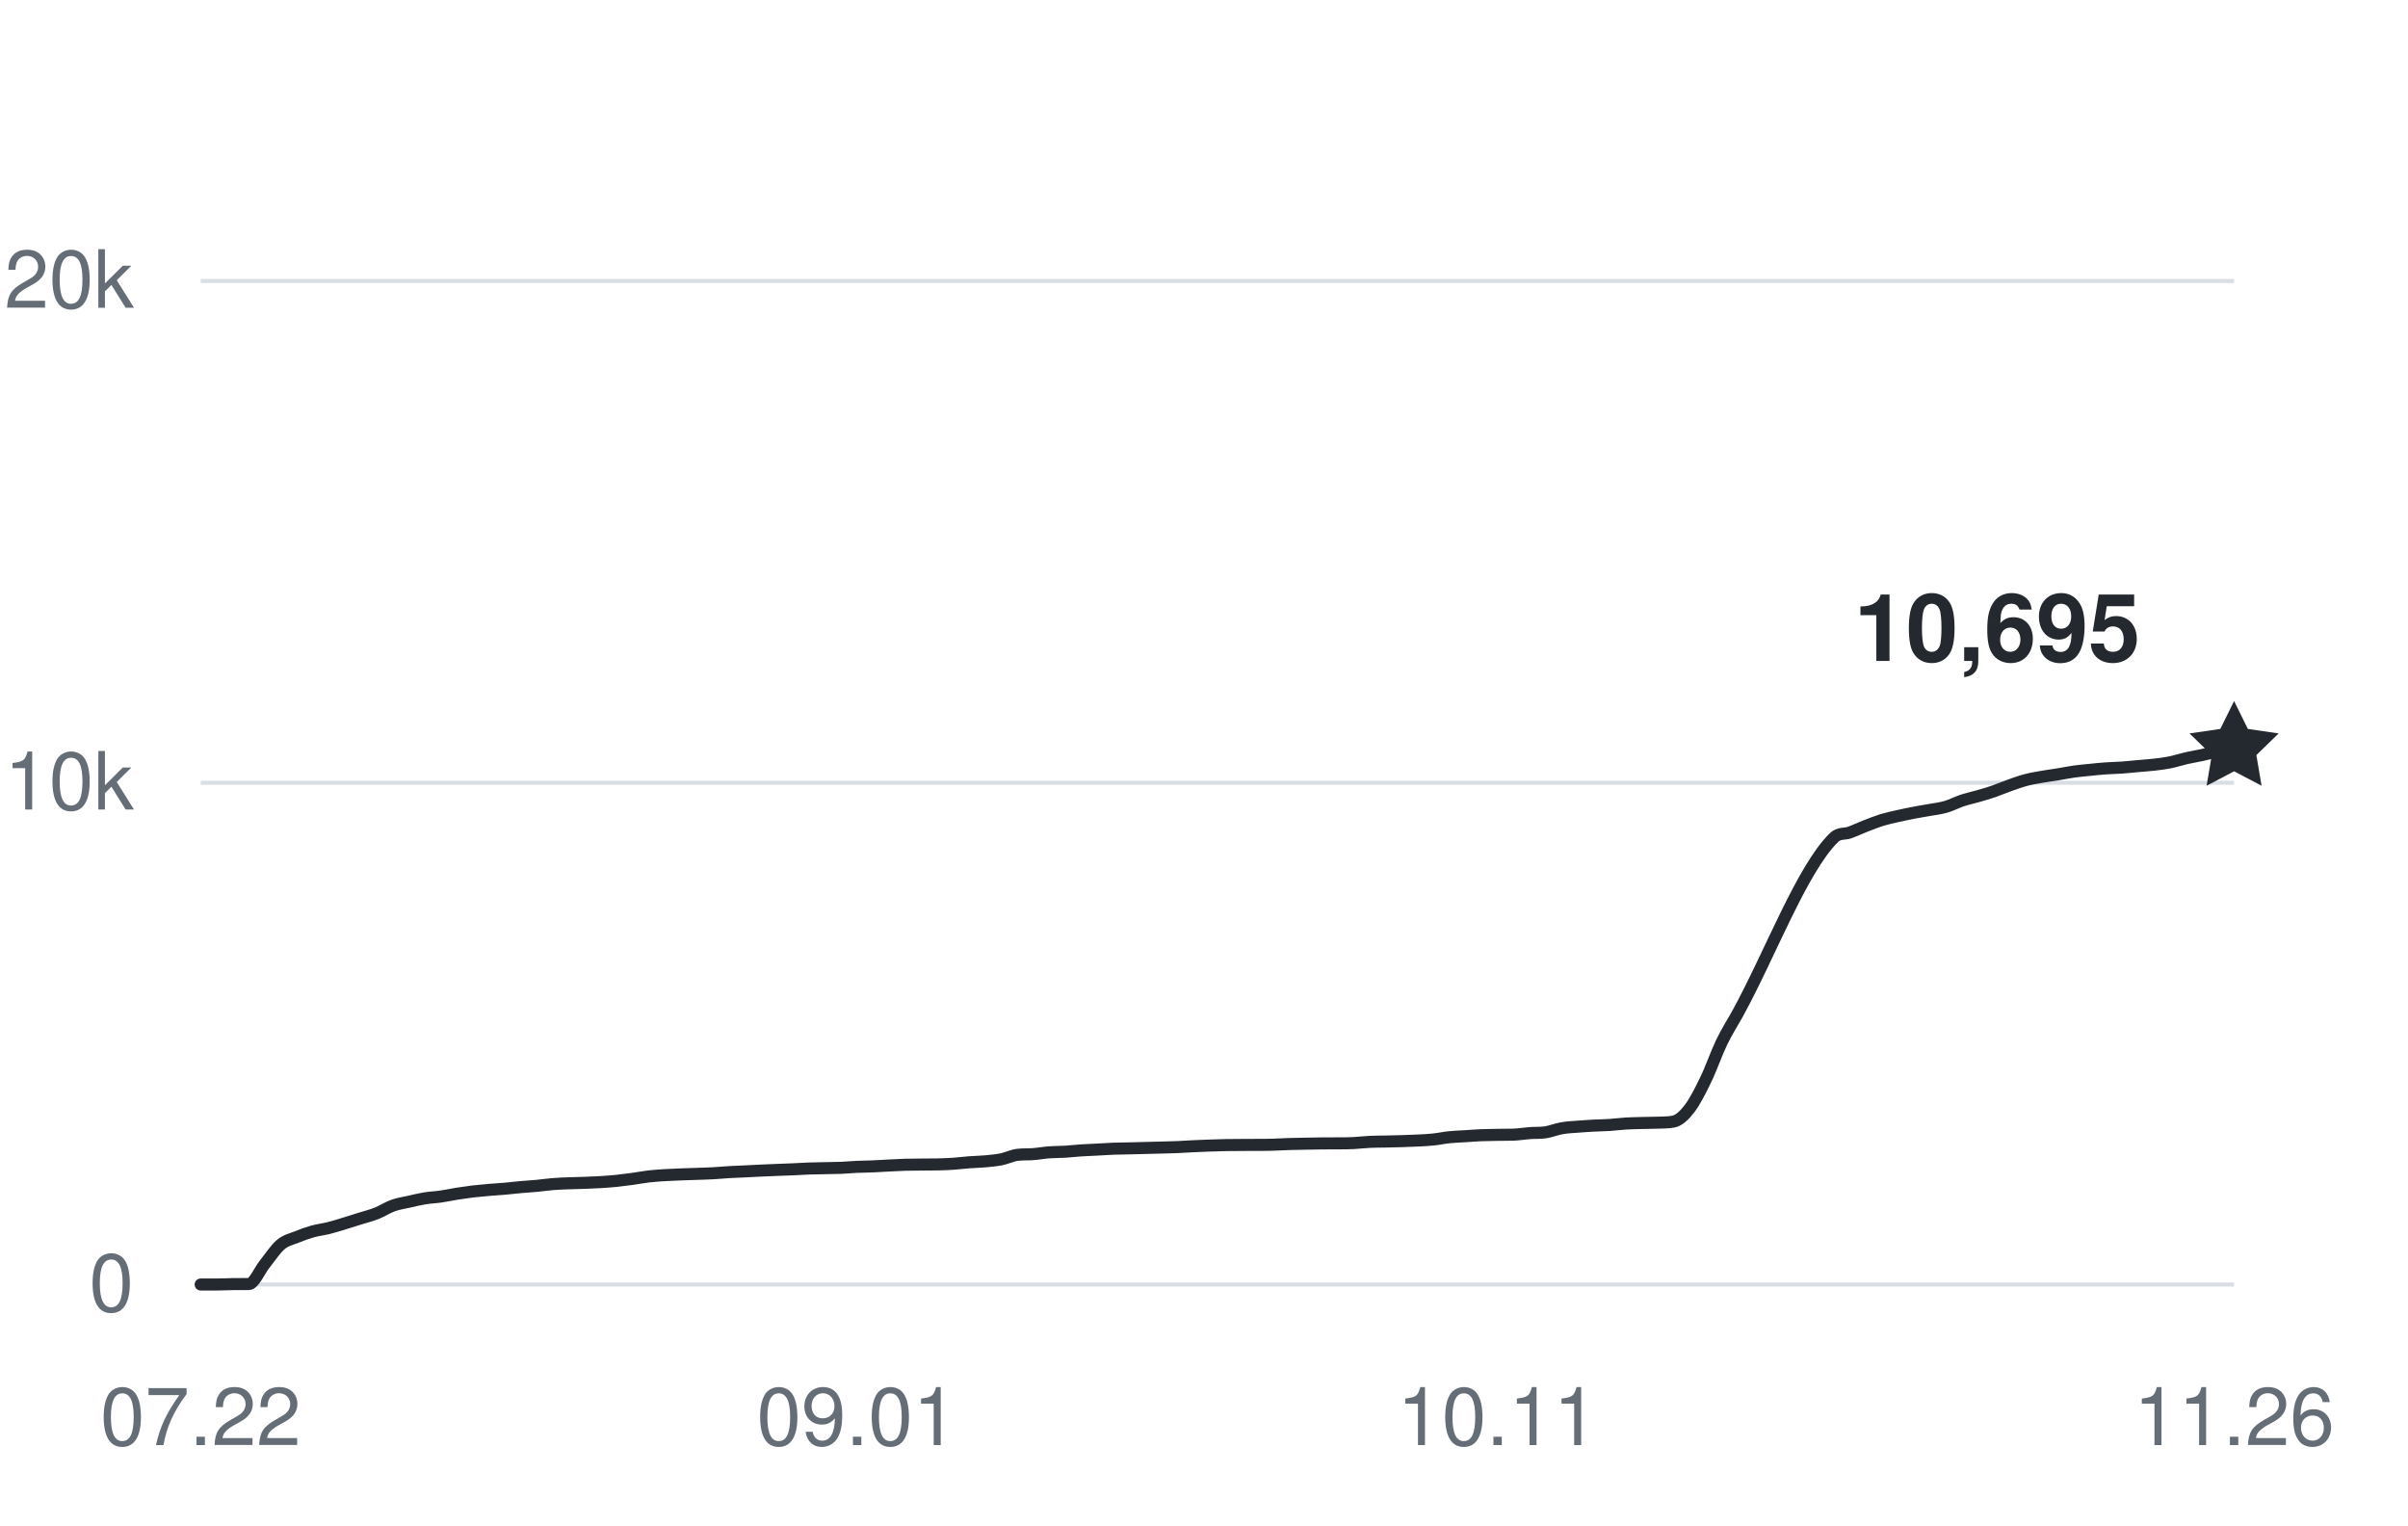
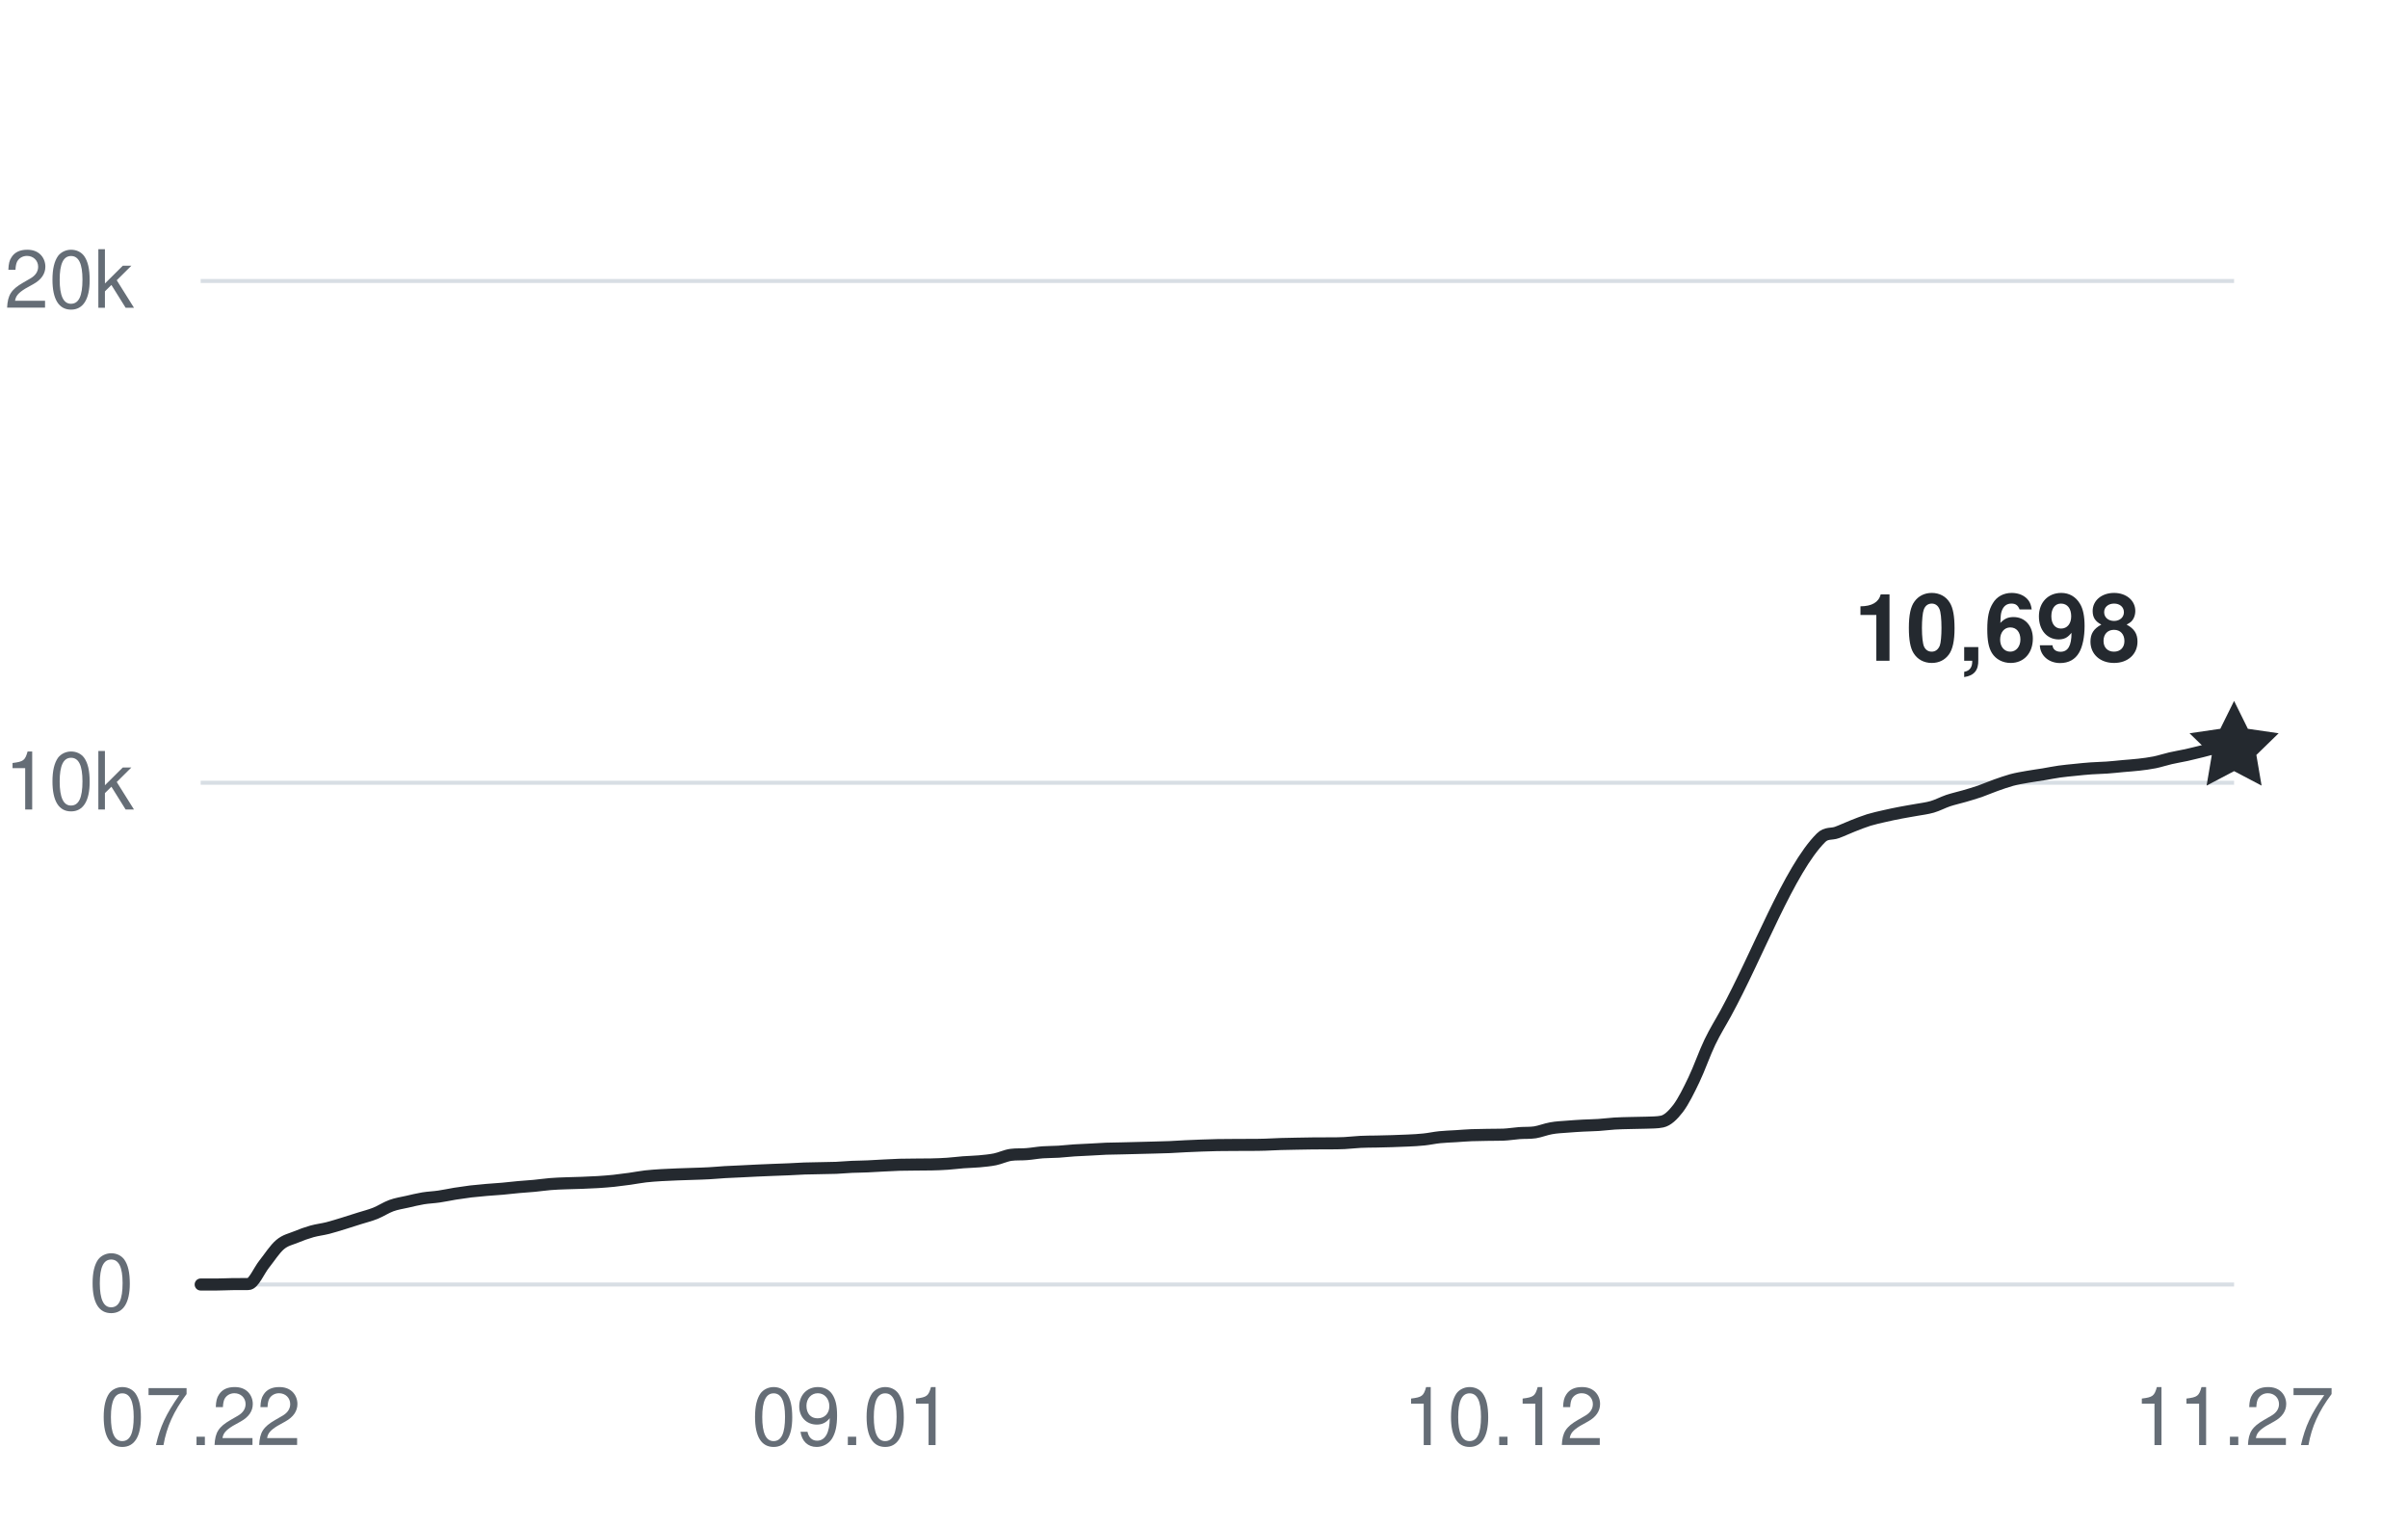
<svg xmlns="http://www.w3.org/2000/svg" width="360" height="228" viewBox="0 0 360 228" role="img" aria-labelledby="title desc">
  <g fill="#656d76" font-family="-apple-system,BlinkMacSystemFont,Segoe UI,Helvetica,Arial,sans-serif" font-size="12">
    <path d="M30 192H334" stroke="#d8dee4" stroke-width="0.6" />
    <text x="20" y="196" text-anchor="end">0</text>
    <path d="M30 117H334" stroke="#d8dee4" stroke-width="0.6" />
    <text x="20" y="121" text-anchor="end">10k</text>
    <path d="M30 42H334" stroke="#d8dee4" stroke-width="0.6" />
    <text x="20" y="46" text-anchor="end">20k</text>
    <text x="30" y="216" text-anchor="middle">07.22</text>
-     <text x="128.142" y="216" text-anchor="middle">09.01</text>
-     <text x="223.89" y="216" text-anchor="middle">10.11</text>
-     <text x="334" y="216" text-anchor="middle">11.26</text>
-     <path d="M30,192 C30.8,192 31.6,192 32.39,192 C33.19,192 33.99,191.95 34.79,191.94 C35.59,191.93 36.38,191.94 37.18,191.93 C37.98,191.93 38.78,189.93 39.57,188.95 C40.37,187.96 41.17,186.7 41.97,186.03 C42.77,185.36 43.56,185.23 44.36,184.9 C45.16,184.57 45.96,184.29 46.76,184.06 C47.55,183.84 48.35,183.76 49.15,183.56 C49.95,183.36 50.75,183.1 51.54,182.86 C52.34,182.61 53.14,182.36 53.94,182.11 C54.73,181.86 55.53,181.67 56.33,181.35 C57.13,181.03 57.93,180.5 58.72,180.21 C59.52,179.92 60.32,179.81 61.12,179.63 C61.92,179.45 62.71,179.25 63.51,179.12 C64.31,178.99 65.11,178.97 65.91,178.85 C66.7,178.74 67.5,178.56 68.3,178.43 C69.1,178.31 69.9,178.19 70.69,178.09 C71.49,178 72.29,177.93 73.09,177.86 C73.88,177.79 74.68,177.75 75.48,177.68 C76.28,177.61 77.08,177.51 77.87,177.44 C78.67,177.36 79.47,177.33 80.27,177.25 C81.07,177.18 81.86,177.05 82.66,176.99 C83.46,176.92 84.26,176.9 85.06,176.87 C85.85,176.84 86.65,176.83 87.45,176.8 C88.25,176.77 89.04,176.74 89.84,176.69 C90.64,176.64 91.44,176.58 92.24,176.5 C93.03,176.41 93.83,176.31 94.63,176.2 C95.43,176.09 96.23,175.93 97.02,175.84 C97.82,175.75 98.62,175.7 99.42,175.65 C100.22,175.6 101.01,175.58 101.81,175.54 C102.61,175.51 103.41,175.49 104.2,175.46 C105,175.43 105.8,175.42 106.6,175.37 C107.4,175.33 108.19,175.25 108.99,175.2 C109.79,175.15 110.59,175.13 111.39,175.09 C112.18,175.06 112.98,175.01 113.78,174.97 C114.58,174.94 115.38,174.9 116.17,174.87 C116.97,174.84 117.77,174.81 118.57,174.78 C119.36,174.75 120.16,174.69 120.96,174.66 C121.76,174.63 122.56,174.63 123.35,174.61 C124.15,174.59 124.95,174.59 125.75,174.56 C126.55,174.52 127.34,174.45 128.14,174.41 C128.94,174.38 129.74,174.38 130.54,174.34 C131.33,174.31 132.13,174.25 132.93,174.21 C133.73,174.17 134.52,174.13 135.32,174.1 C136.12,174.08 136.92,174.08 137.72,174.07 C138.51,174.07 139.31,174.07 140.11,174.05 C140.91,174.03 141.71,174.01 142.5,173.95 C143.3,173.9 144.1,173.79 144.9,173.73 C145.7,173.67 146.49,173.66 147.29,173.59 C148.09,173.51 148.89,173.45 149.69,173.29 C150.48,173.13 151.28,172.73 152.08,172.62 C152.88,172.51 153.67,172.58 154.47,172.51 C155.27,172.45 156.07,172.3 156.87,172.24 C157.66,172.18 158.46,172.2 159.26,172.15 C160.06,172.1 160.86,172 161.65,171.95 C162.45,171.9 163.25,171.88 164.05,171.83 C164.85,171.79 165.64,171.73 166.44,171.7 C167.24,171.67 168.04,171.66 168.83,171.65 C169.63,171.63 170.43,171.61 171.23,171.59 C172.03,171.57 172.82,171.56 173.62,171.53 C174.42,171.51 175.22,171.49 176.02,171.46 C176.81,171.42 177.61,171.37 178.41,171.33 C179.21,171.29 180.01,171.26 180.8,171.23 C181.6,171.21 182.4,171.18 183.2,171.16 C183.99,171.15 184.79,171.15 185.59,171.14 C186.39,171.14 187.19,171.14 187.98,171.13 C188.78,171.13 189.58,171.13 190.38,171.1 C191.18,171.08 191.97,171.03 192.77,171 C193.57,170.97 194.37,170.96 195.17,170.95 C195.96,170.93 196.76,170.92 197.56,170.91 C198.36,170.9 199.15,170.91 199.95,170.9 C200.75,170.9 201.55,170.9 202.35,170.86 C203.14,170.82 203.94,170.72 204.74,170.68 C205.54,170.64 206.34,170.64 207.13,170.63 C207.93,170.61 208.73,170.6 209.53,170.57 C210.33,170.55 211.12,170.52 211.92,170.48 C212.72,170.44 213.52,170.41 214.31,170.32 C215.11,170.24 215.91,170.06 216.71,169.98 C217.51,169.9 218.3,169.88 219.1,169.83 C219.9,169.78 220.7,169.71 221.5,169.68 C222.29,169.65 223.09,169.64 223.89,169.63 C224.69,169.61 225.49,169.63 226.28,169.6 C227.08,169.57 227.88,169.43 228.68,169.37 C229.48,169.31 230.27,169.37 231.07,169.25 C231.87,169.12 232.67,168.79 233.46,168.65 C234.26,168.5 235.06,168.47 235.86,168.41 C236.66,168.34 237.45,168.3 238.25,168.25 C239.05,168.21 239.85,168.2 240.65,168.15 C241.44,168.1 242.24,167.99 243.04,167.94 C243.84,167.89 244.64,167.88 245.43,167.86 C246.23,167.83 247.03,167.84 247.83,167.81 C248.62,167.77 249.42,167.81 250.22,167.64 C251.02,167.47 251.82,166.72 252.61,165.68 C253.41,164.63 254.21,163.03 255.01,161.38 C255.81,159.74 256.6,157.44 257.4,155.78 C258.2,154.13 259,152.91 259.8,151.46 C264.58,142.77 269.37,129.94 274.16,125.22 C274.96,124.43 275.75,124.73 276.55,124.43 C277.35,124.14 278.15,123.76 278.94,123.45 C279.74,123.14 280.54,122.82 281.34,122.57 C282.14,122.33 282.93,122.16 283.73,121.98 C284.53,121.8 285.33,121.63 286.13,121.48 C286.92,121.32 287.72,121.21 288.52,121.06 C289.32,120.92 290.12,120.83 290.91,120.6 C291.71,120.37 292.51,119.94 293.31,119.67 C294.1,119.41 294.9,119.24 295.7,119.01 C296.5,118.78 297.3,118.55 298.09,118.28 C298.89,118 299.69,117.65 300.49,117.37 C301.29,117.09 302.08,116.8 302.88,116.59 C303.68,116.38 304.48,116.25 305.28,116.11 C306.07,115.97 306.87,115.87 307.67,115.74 C308.47,115.61 309.27,115.44 310.06,115.33 C310.86,115.22 311.66,115.15 312.46,115.07 C313.25,114.99 314.05,114.9 314.85,114.85 C315.65,114.79 316.45,114.79 317.24,114.73 C318.04,114.68 318.84,114.58 319.64,114.51 C320.44,114.44 321.23,114.39 322.03,114.3 C322.83,114.21 323.63,114.11 324.43,113.95 C325.22,113.79 326.02,113.52 326.82,113.34 C327.62,113.16 328.41,113.03 329.21,112.86 C330.01,112.69 330.81,112.47 331.61,112.29 C332.4,112.11 333.2,111.96 334,111.79" fill="none" stroke="#24292f" stroke-width="1.8" stroke-linecap="round" stroke-linejoin="round" />
-     <path d="M0 -7 L2.06 -2.83 L6.66 -2.16 L3.33 1.08 L4.11 5.66 L0 3.5 L-4.11 5.66 L-3.33 1.08 L-6.66 -2.16 L-2.06 -2.83 Z" transform="translate(334 111.7875)" fill="#24292f" />
-     <text x="320" y="98.788" text-anchor="end" fill="#24292f" font-size="14" font-weight="600">10,695</text>
+     <text x="127.375" y="216" text-anchor="middle">09.01</text>
+     <text x="224.75" y="216" text-anchor="middle">10.12</text>
+     <text x="334" y="216" text-anchor="middle">11.27</text>
+     <path d="M30,192 C30.79,192 31.58,192 32.38,192 C33.17,192 33.96,191.95 34.75,191.94 C35.54,191.93 36.33,191.94 37.13,191.93 C37.92,191.93 38.71,189.93 39.5,188.95 C40.29,187.96 41.08,186.7 41.88,186.03 C42.67,185.36 43.46,185.23 44.25,184.9 C45.04,184.57 45.83,184.29 46.63,184.06 C47.42,183.84 48.21,183.76 49,183.56 C49.79,183.36 50.58,183.1 51.38,182.86 C52.17,182.61 52.96,182.36 53.75,182.11 C54.54,181.86 55.33,181.67 56.13,181.35 C56.92,181.03 57.71,180.5 58.5,180.21 C59.29,179.92 60.08,179.81 60.88,179.63 C61.67,179.45 62.46,179.25 63.25,179.12 C64.04,178.99 64.83,178.97 65.63,178.85 C66.42,178.74 67.21,178.56 68,178.43 C68.79,178.31 69.58,178.19 70.38,178.09 C71.17,178 71.96,177.93 72.75,177.86 C73.54,177.79 74.33,177.75 75.13,177.68 C75.92,177.61 76.71,177.51 77.5,177.44 C78.29,177.36 79.08,177.33 79.88,177.25 C80.67,177.18 81.46,177.05 82.25,176.99 C83.04,176.92 83.83,176.9 84.63,176.87 C85.42,176.84 86.21,176.83 87,176.8 C87.79,176.77 88.58,176.74 89.38,176.69 C90.17,176.64 90.96,176.58 91.75,176.5 C92.54,176.41 93.33,176.31 94.13,176.2 C94.92,176.09 95.71,175.93 96.5,175.84 C97.29,175.75 98.08,175.7 98.88,175.65 C99.67,175.6 100.46,175.58 101.25,175.54 C102.04,175.51 102.83,175.49 103.63,175.46 C104.42,175.43 105.21,175.42 106,175.37 C106.79,175.33 107.58,175.25 108.38,175.2 C109.17,175.15 109.96,175.13 110.75,175.09 C111.54,175.06 112.33,175.01 113.13,174.97 C113.92,174.94 114.71,174.9 115.5,174.87 C116.29,174.84 117.08,174.81 117.88,174.78 C118.67,174.75 119.46,174.69 120.25,174.66 C121.04,174.63 121.83,174.63 122.63,174.61 C123.42,174.59 124.21,174.59 125,174.56 C125.79,174.52 126.58,174.45 127.38,174.41 C128.17,174.38 128.96,174.38 129.75,174.34 C130.54,174.31 131.33,174.25 132.13,174.21 C132.92,174.17 133.71,174.13 134.5,174.1 C135.29,174.08 136.08,174.08 136.88,174.07 C137.67,174.07 138.46,174.07 139.25,174.05 C140.04,174.03 140.83,174.01 141.63,173.95 C142.42,173.9 143.21,173.79 144,173.73 C144.79,173.67 145.58,173.66 146.38,173.59 C147.17,173.51 147.96,173.45 148.75,173.29 C149.54,173.13 150.33,172.73 151.13,172.62 C151.92,172.51 152.71,172.58 153.5,172.51 C154.29,172.45 155.08,172.3 155.88,172.24 C156.67,172.18 157.46,172.2 158.25,172.15 C159.04,172.1 159.83,172 160.63,171.95 C161.42,171.9 162.21,171.88 163,171.83 C163.79,171.79 164.58,171.73 165.38,171.7 C166.17,171.67 166.96,171.66 167.75,171.65 C168.54,171.63 169.33,171.61 170.13,171.59 C170.92,171.57 171.71,171.56 172.5,171.53 C173.29,171.51 174.08,171.49 174.88,171.46 C175.67,171.42 176.46,171.37 177.25,171.33 C178.04,171.29 178.83,171.26 179.63,171.23 C180.42,171.21 181.21,171.18 182,171.16 C182.79,171.15 183.58,171.15 184.38,171.14 C185.17,171.14 185.96,171.14 186.75,171.13 C187.54,171.13 188.33,171.13 189.13,171.1 C189.92,171.08 190.71,171.03 191.5,171 C192.29,170.97 193.08,170.96 193.88,170.95 C194.67,170.93 195.46,170.92 196.25,170.91 C197.04,170.9 197.83,170.91 198.63,170.9 C199.42,170.9 200.21,170.9 201,170.86 C201.79,170.82 202.58,170.72 203.38,170.68 C204.17,170.64 204.96,170.64 205.75,170.63 C206.54,170.61 207.33,170.6 208.13,170.57 C208.92,170.55 209.71,170.52 210.5,170.48 C211.29,170.44 212.08,170.41 212.88,170.32 C213.67,170.24 214.46,170.06 215.25,169.98 C216.04,169.9 216.83,169.88 217.63,169.83 C218.42,169.78 219.21,169.71 220,169.68 C220.79,169.65 221.58,169.64 222.38,169.63 C223.17,169.61 223.96,169.63 224.75,169.6 C225.54,169.57 226.33,169.43 227.13,169.37 C227.92,169.31 228.71,169.37 229.5,169.25 C230.29,169.12 231.08,168.79 231.88,168.65 C232.67,168.5 233.46,168.47 234.25,168.41 C235.04,168.34 235.83,168.3 236.63,168.25 C237.42,168.21 238.21,168.2 239,168.15 C239.79,168.1 240.58,167.99 241.38,167.94 C242.17,167.89 242.96,167.88 243.75,167.86 C244.54,167.83 245.33,167.84 246.13,167.81 C246.92,167.77 247.71,167.81 248.5,167.64 C249.29,167.47 250.08,166.72 250.88,165.68 C251.67,164.63 252.46,163.03 253.25,161.38 C254.04,159.74 254.83,157.44 255.63,155.78 C256.42,154.13 257.21,152.91 258,151.46 C262.75,142.77 267.5,129.94 272.25,125.22 C273.04,124.43 273.83,124.73 274.63,124.43 C275.42,124.14 276.21,123.76 277,123.45 C277.79,123.14 278.58,122.82 279.38,122.57 C280.17,122.33 280.96,122.16 281.75,121.98 C282.54,121.8 283.33,121.63 284.13,121.48 C284.92,121.32 285.71,121.21 286.5,121.06 C287.29,120.92 288.08,120.83 288.88,120.6 C289.67,120.37 290.46,119.94 291.25,119.67 C292.04,119.41 292.83,119.24 293.63,119.01 C294.42,118.78 295.21,118.55 296,118.28 C296.79,118 297.58,117.65 298.38,117.37 C299.17,117.09 299.96,116.81 300.75,116.59 C301.54,116.38 302.33,116.25 303.13,116.11 C303.92,115.97 304.71,115.87 305.5,115.74 C306.29,115.61 307.08,115.44 307.88,115.33 C308.67,115.22 309.46,115.15 310.25,115.07 C311.04,114.99 311.83,114.9 312.63,114.85 C313.42,114.79 314.21,114.79 315,114.73 C315.79,114.68 316.58,114.58 317.38,114.51 C318.17,114.44 318.96,114.39 319.75,114.3 C320.54,114.21 321.33,114.11 322.13,113.95 C322.92,113.79 323.71,113.52 324.5,113.34 C325.29,113.16 326.08,113.03 326.88,112.86 C327.67,112.69 328.46,112.47 329.25,112.29 C330.04,112.11 330.83,111.81 331.63,111.79 C332.42,111.77 333.21,111.77 334,111.77" fill="none" stroke="#24292f" stroke-width="1.8" stroke-linecap="round" stroke-linejoin="round" />
+     <path d="M0 -7 L2.06 -2.83 L6.66 -2.16 L3.33 1.08 L4.11 5.66 L0 3.5 L-4.11 5.66 L-3.33 1.08 L-6.66 -2.16 L-2.06 -2.83 Z" transform="translate(334 111.765)" fill="#24292f" />
+     <text x="320" y="98.765" text-anchor="end" fill="#24292f" font-size="14" font-weight="600">10,698</text>
  </g>
</svg>
